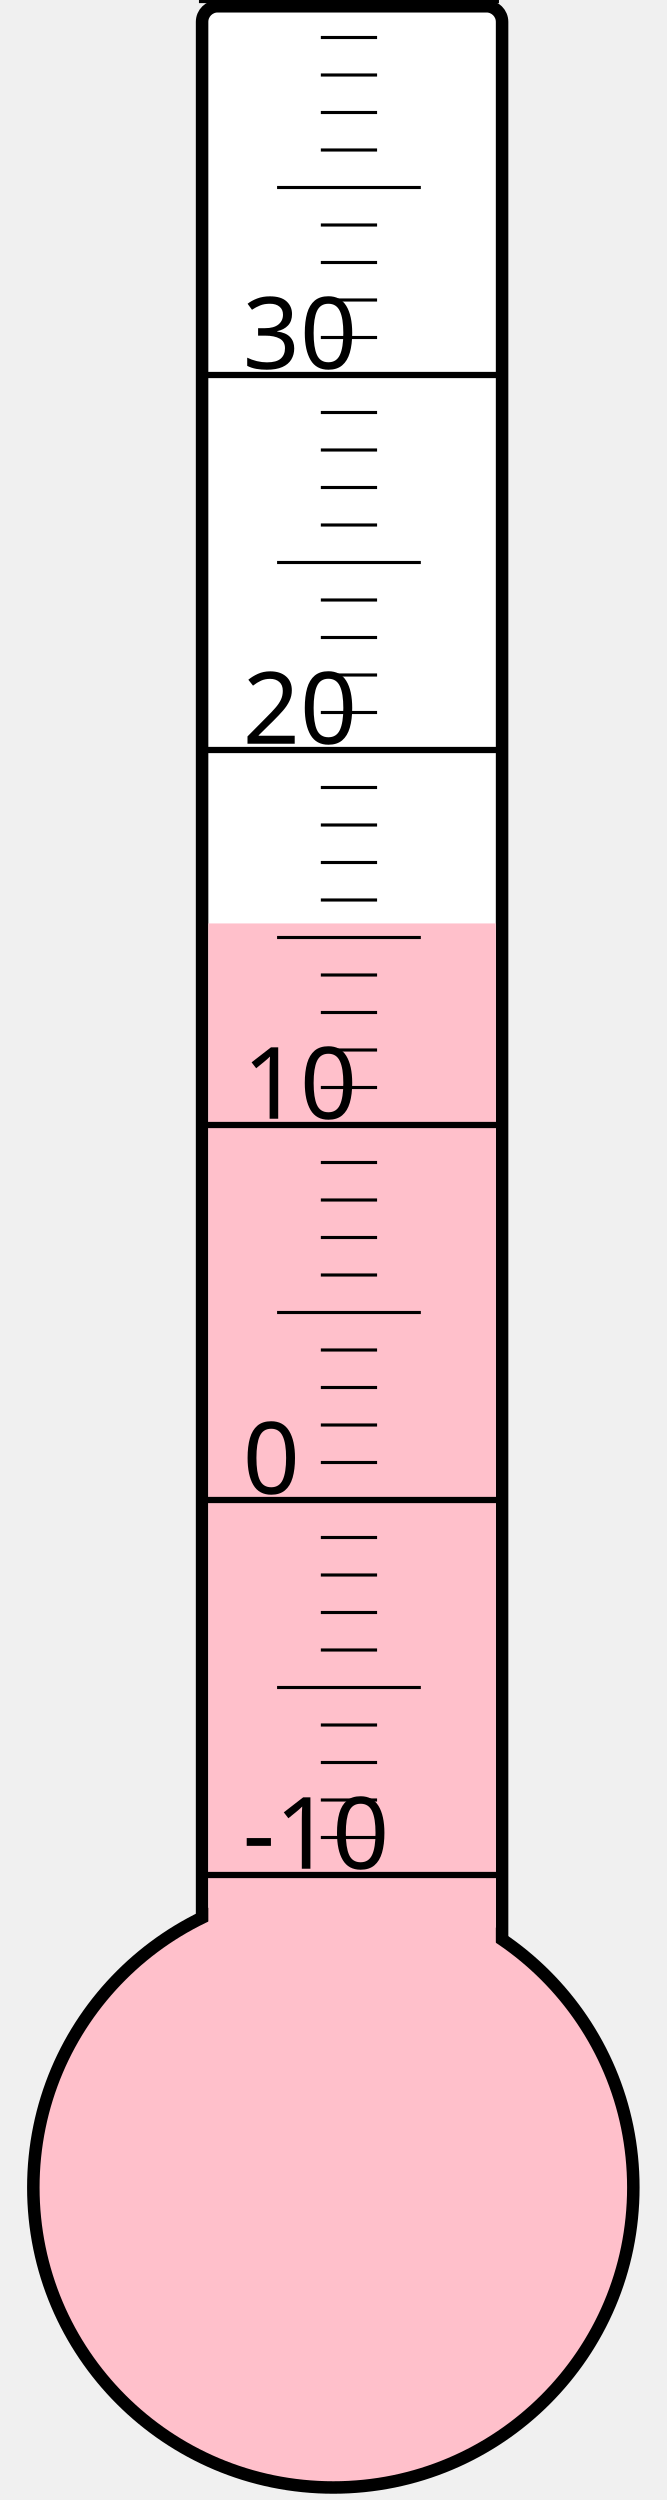
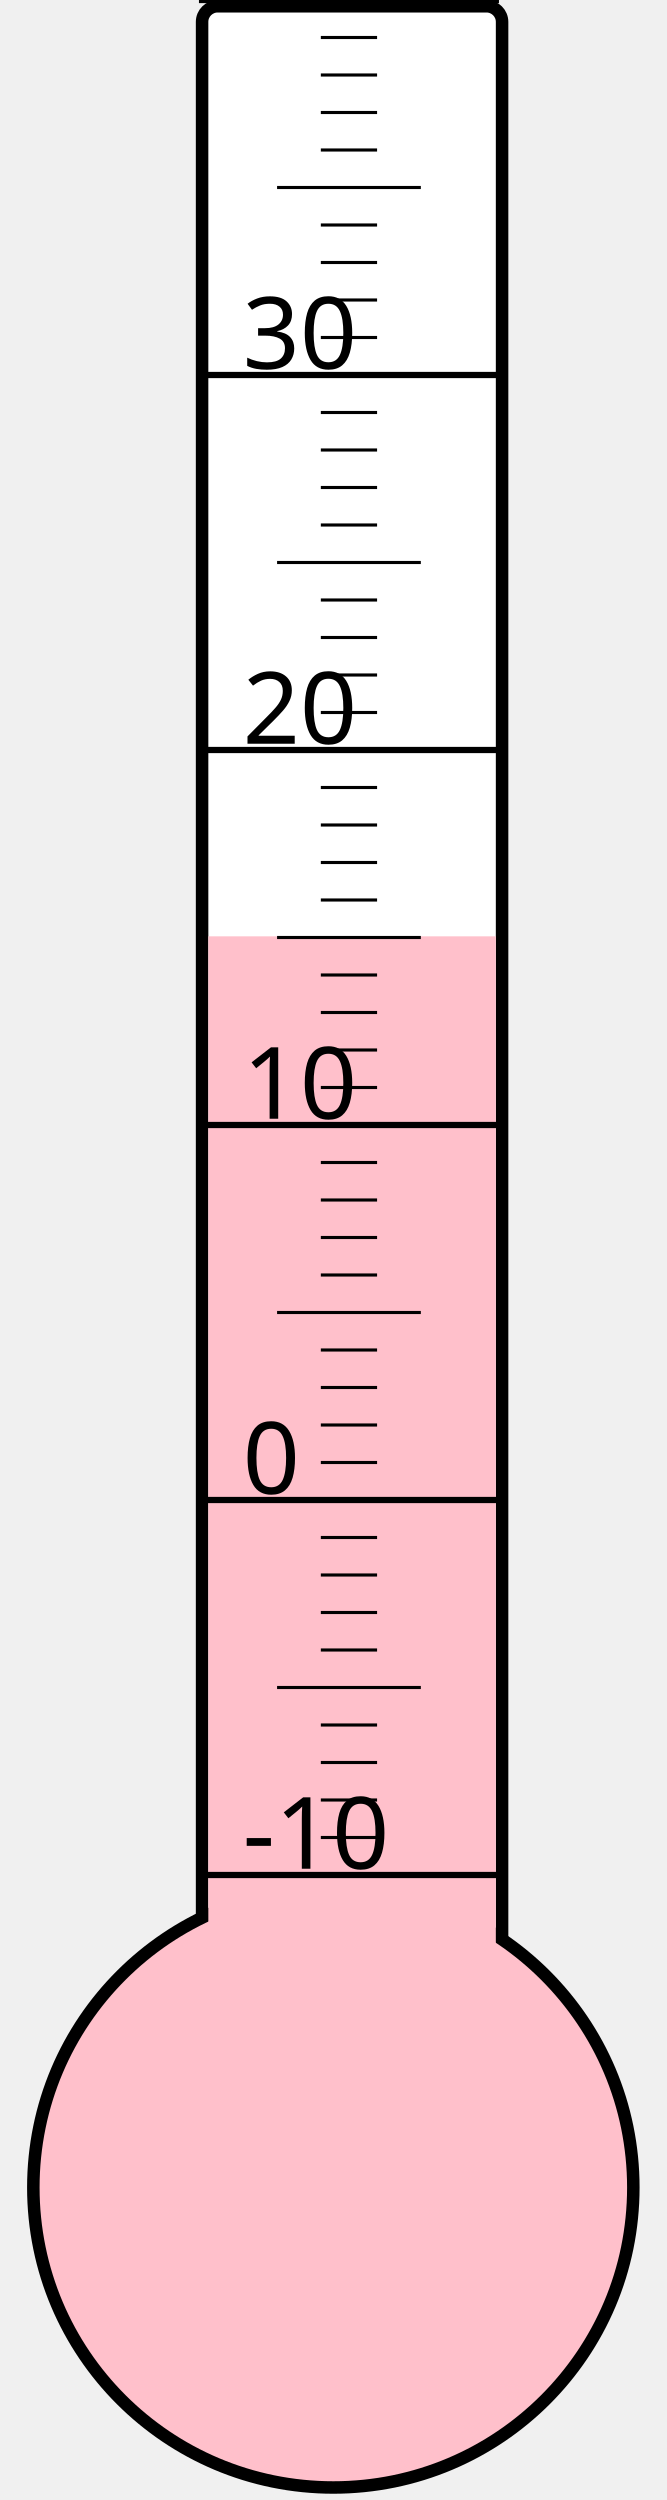
<svg xmlns="http://www.w3.org/2000/svg" width="40px" height="150px" viewBox="0 0 200 800">
  <rect width="200" height="800" x="0" y="0" style="fill: #ffffeb; fill-opacity: 0;" />
  <rect width="96" height="680" x="58" y="2" rx="5" ry="5" style="fill: white; fill-opacity: 1; stroke: black; stroke-width: 4;" />
  <circle cx="100" cy="700" r="96" style="fill: pink; stroke: black; stroke-width: 4;" />
-   <rect width="92" height="404.5" x="60" y="295.5" style="fill: pink; fill-opacity: 1; stroke-width: 0;" />
+   <rect width="92" height="400.375" x="60" y="299.625" style="fill: pink; fill-opacity: 1; stroke-width: 0;" />
  <text x="71" y="598" style="font-family: sans-serif; font-size: 24pt;">-10</text>
  <text x="71" y="478" style="font-family: sans-serif; font-size: 24pt;">0</text>
  <text x="71" y="358" style="font-family: sans-serif; font-size: 24pt;">10</text>
  <text x="71" y="238" style="font-family: sans-serif; font-size: 24pt;">20</text>
  <text x="71" y="118" style="font-family: sans-serif; font-size: 24pt;">30</text>
  <g style="stroke: black;">
    <line x1="57" y1="600" x2="153" y2="600" style="stroke-width: 2;" />
    <line x1="96" y1="588" x2="114" y2="588" style="stroke-width: 1;" />
    <line x1="96" y1="576" x2="114" y2="576" style="stroke-width: 1;" />
    <line x1="96" y1="564" x2="114" y2="564" style="stroke-width: 1;" />
    <line x1="96" y1="552" x2="114" y2="552" style="stroke-width: 1;" />
    <line x1="82" y1="540" x2="128" y2="540" style="stroke-width: 1;" />
    <line x1="96" y1="528" x2="114" y2="528" style="stroke-width: 1;" />
    <line x1="96" y1="516" x2="114" y2="516" style="stroke-width: 1;" />
    <line x1="96" y1="504" x2="114" y2="504" style="stroke-width: 1;" />
    <line x1="96" y1="492" x2="114" y2="492" style="stroke-width: 1;" />
    <line x1="57" y1="480" x2="153" y2="480" style="stroke-width: 2;" />
    <line x1="96" y1="468" x2="114" y2="468" style="stroke-width: 1;" />
    <line x1="96" y1="456" x2="114" y2="456" style="stroke-width: 1;" />
    <line x1="96" y1="444" x2="114" y2="444" style="stroke-width: 1;" />
    <line x1="96" y1="432" x2="114" y2="432" style="stroke-width: 1;" />
    <line x1="82" y1="420" x2="128" y2="420" style="stroke-width: 1;" />
    <line x1="96" y1="408" x2="114" y2="408" style="stroke-width: 1;" />
    <line x1="96" y1="396" x2="114" y2="396" style="stroke-width: 1;" />
    <line x1="96" y1="384" x2="114" y2="384" style="stroke-width: 1;" />
    <line x1="96" y1="372" x2="114" y2="372" style="stroke-width: 1;" />
    <line x1="57" y1="360" x2="153" y2="360" style="stroke-width: 2;" />
    <line x1="96" y1="348" x2="114" y2="348" style="stroke-width: 1;" />
    <line x1="96" y1="336" x2="114" y2="336" style="stroke-width: 1;" />
    <line x1="96" y1="324" x2="114" y2="324" style="stroke-width: 1;" />
    <line x1="96" y1="312" x2="114" y2="312" style="stroke-width: 1;" />
    <line x1="82" y1="300" x2="128" y2="300" style="stroke-width: 1;" />
    <line x1="96" y1="288" x2="114" y2="288" style="stroke-width: 1;" />
    <line x1="96" y1="276" x2="114" y2="276" style="stroke-width: 1;" />
    <line x1="96" y1="264" x2="114" y2="264" style="stroke-width: 1;" />
    <line x1="96" y1="252" x2="114" y2="252" style="stroke-width: 1;" />
    <line x1="57" y1="240" x2="153" y2="240" style="stroke-width: 2;" />
    <line x1="96" y1="228" x2="114" y2="228" style="stroke-width: 1;" />
    <line x1="96" y1="216" x2="114" y2="216" style="stroke-width: 1;" />
    <line x1="96" y1="204" x2="114" y2="204" style="stroke-width: 1;" />
    <line x1="96" y1="192" x2="114" y2="192" style="stroke-width: 1;" />
    <line x1="82" y1="180" x2="128" y2="180" style="stroke-width: 1;" />
    <line x1="96" y1="168" x2="114" y2="168" style="stroke-width: 1;" />
    <line x1="96" y1="156" x2="114" y2="156" style="stroke-width: 1;" />
    <line x1="96" y1="144" x2="114" y2="144" style="stroke-width: 1;" />
    <line x1="96" y1="132" x2="114" y2="132" style="stroke-width: 1;" />
    <line x1="57" y1="120" x2="153" y2="120" style="stroke-width: 2;" />
    <line x1="96" y1="108" x2="114" y2="108" style="stroke-width: 1;" />
    <line x1="96" y1="96" x2="114" y2="96" style="stroke-width: 1;" />
    <line x1="96" y1="84" x2="114" y2="84" style="stroke-width: 1;" />
    <line x1="96" y1="72" x2="114" y2="72" style="stroke-width: 1;" />
    <line x1="82" y1="60" x2="128" y2="60" style="stroke-width: 1;" />
    <line x1="96" y1="48" x2="114" y2="48" style="stroke-width: 1;" />
    <line x1="96" y1="36" x2="114" y2="36" style="stroke-width: 1;" />
    <line x1="96" y1="24" x2="114" y2="24" style="stroke-width: 1;" />
    <line x1="96" y1="12" x2="114" y2="12" style="stroke-width: 1;" />
    <line x1="57" y1="0" x2="153" y2="0" style="stroke-width: 2;" />
  </g>
</svg>
